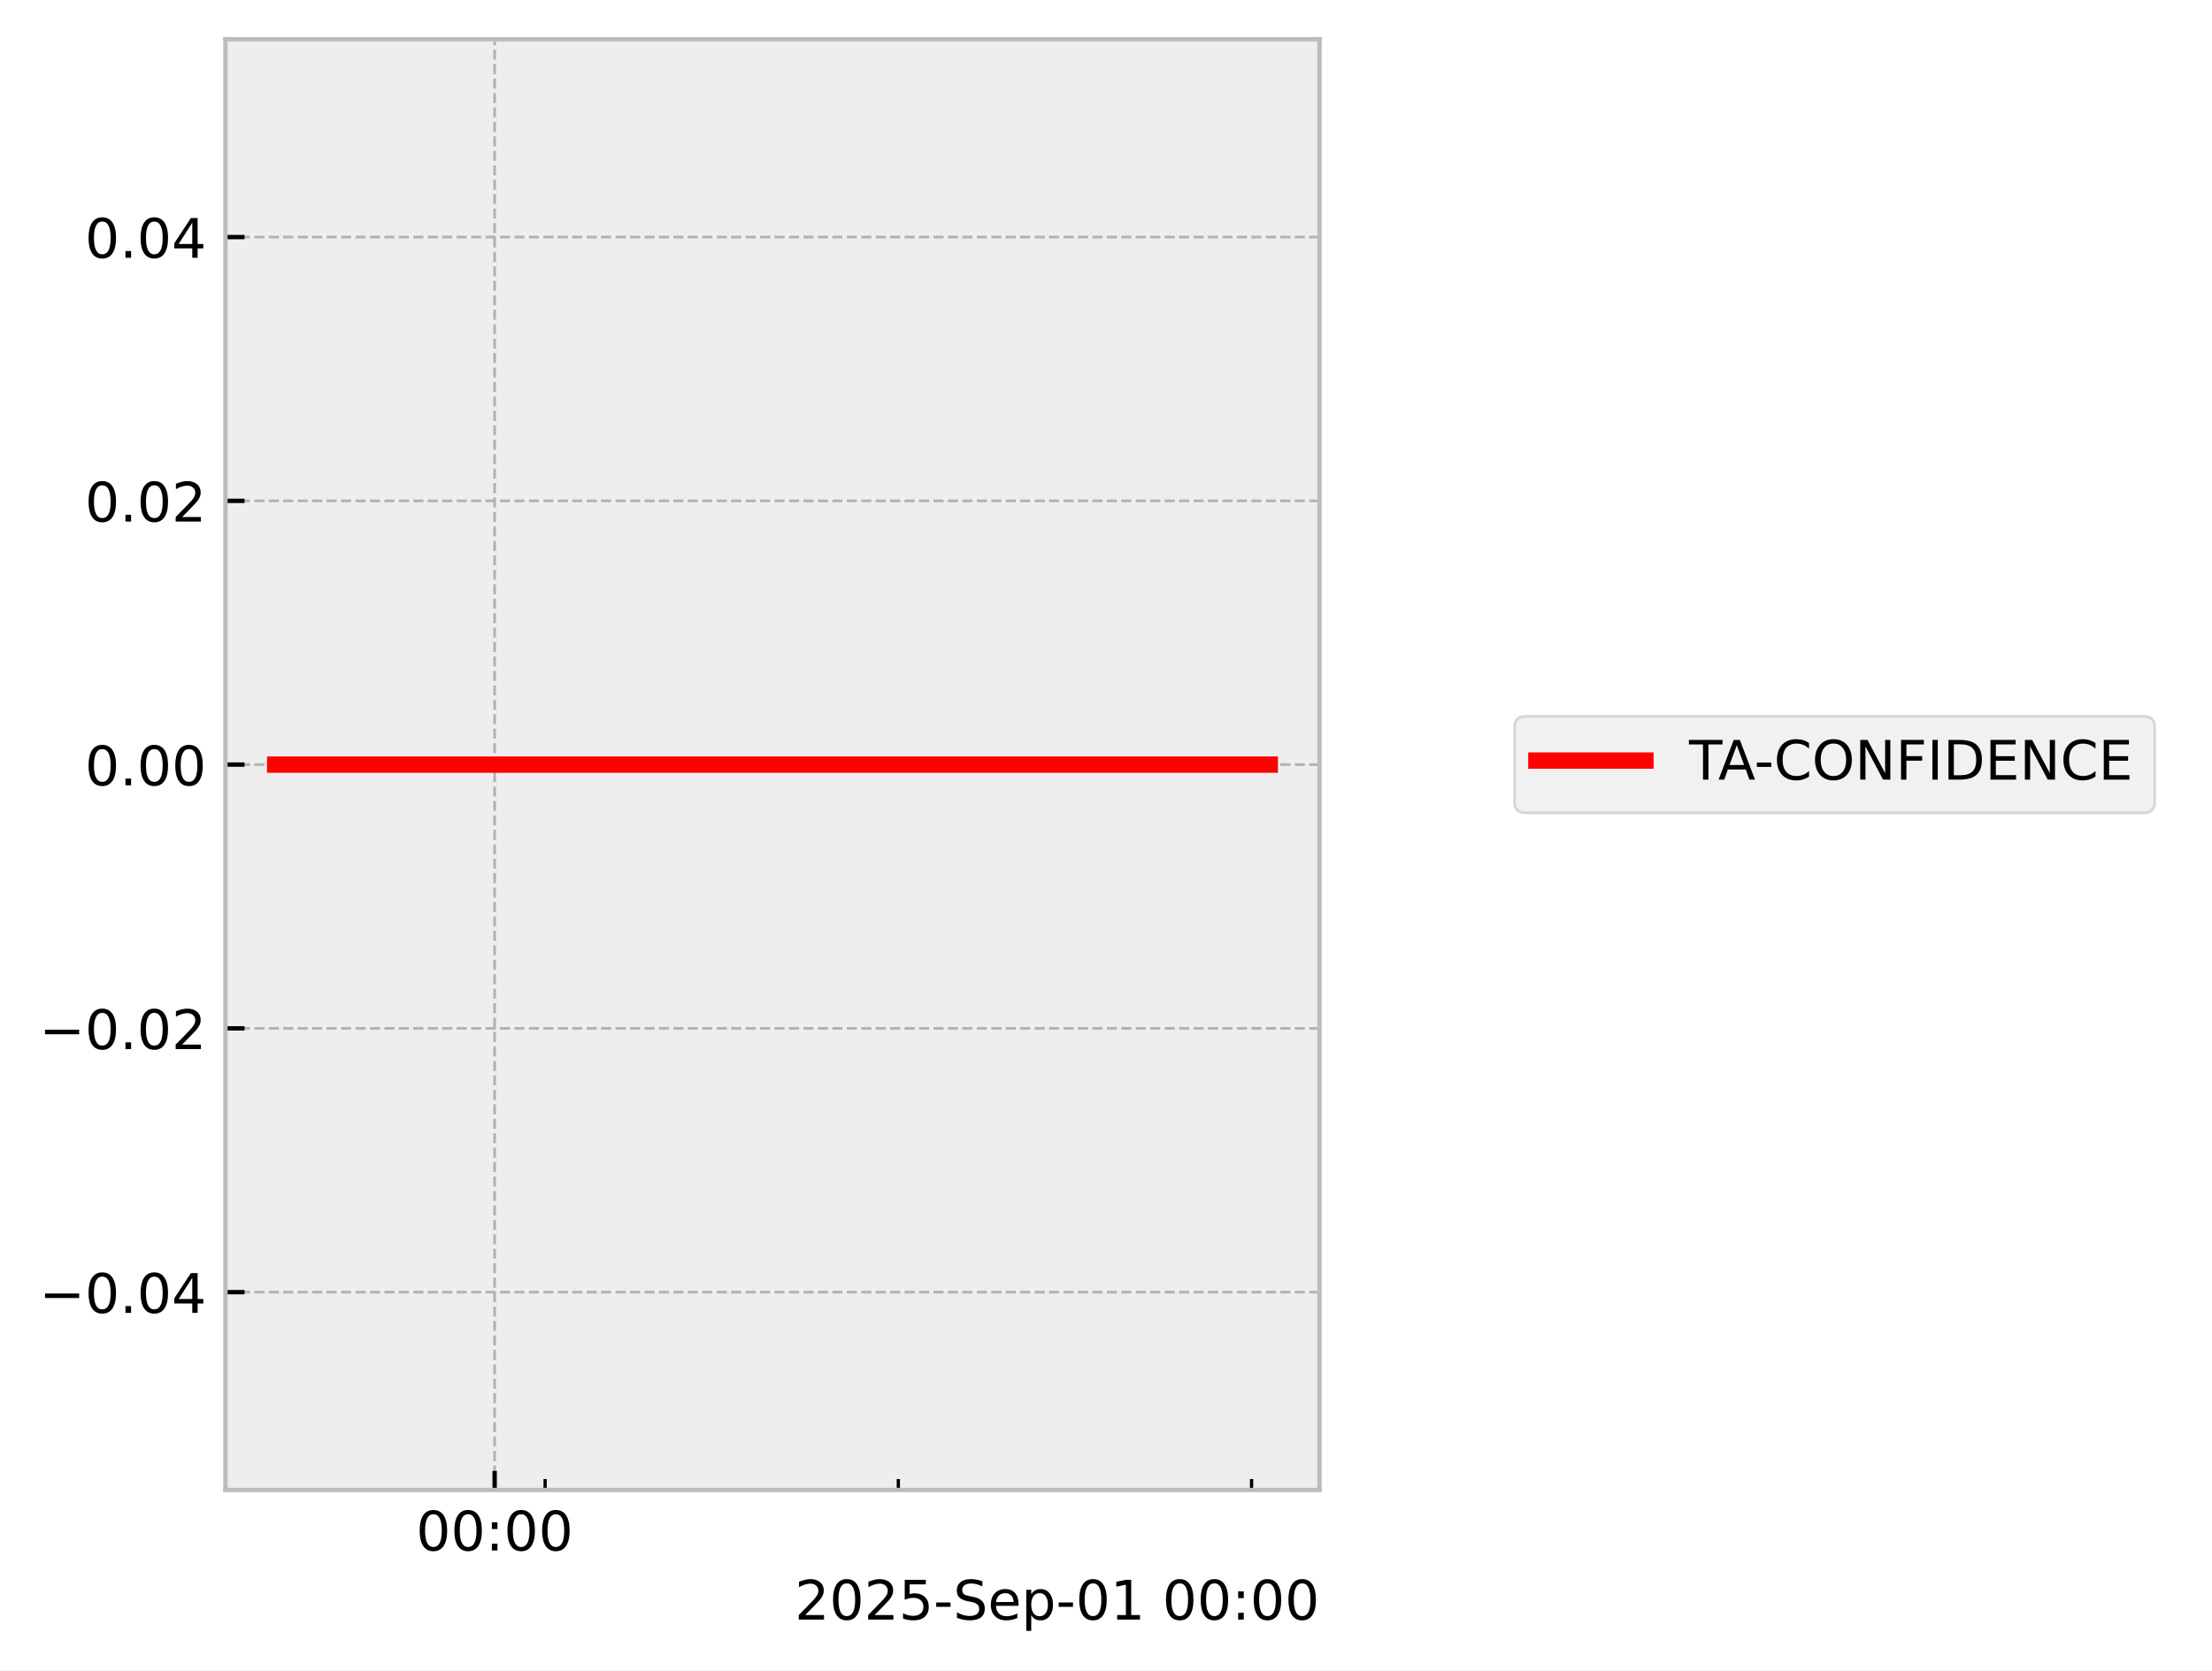
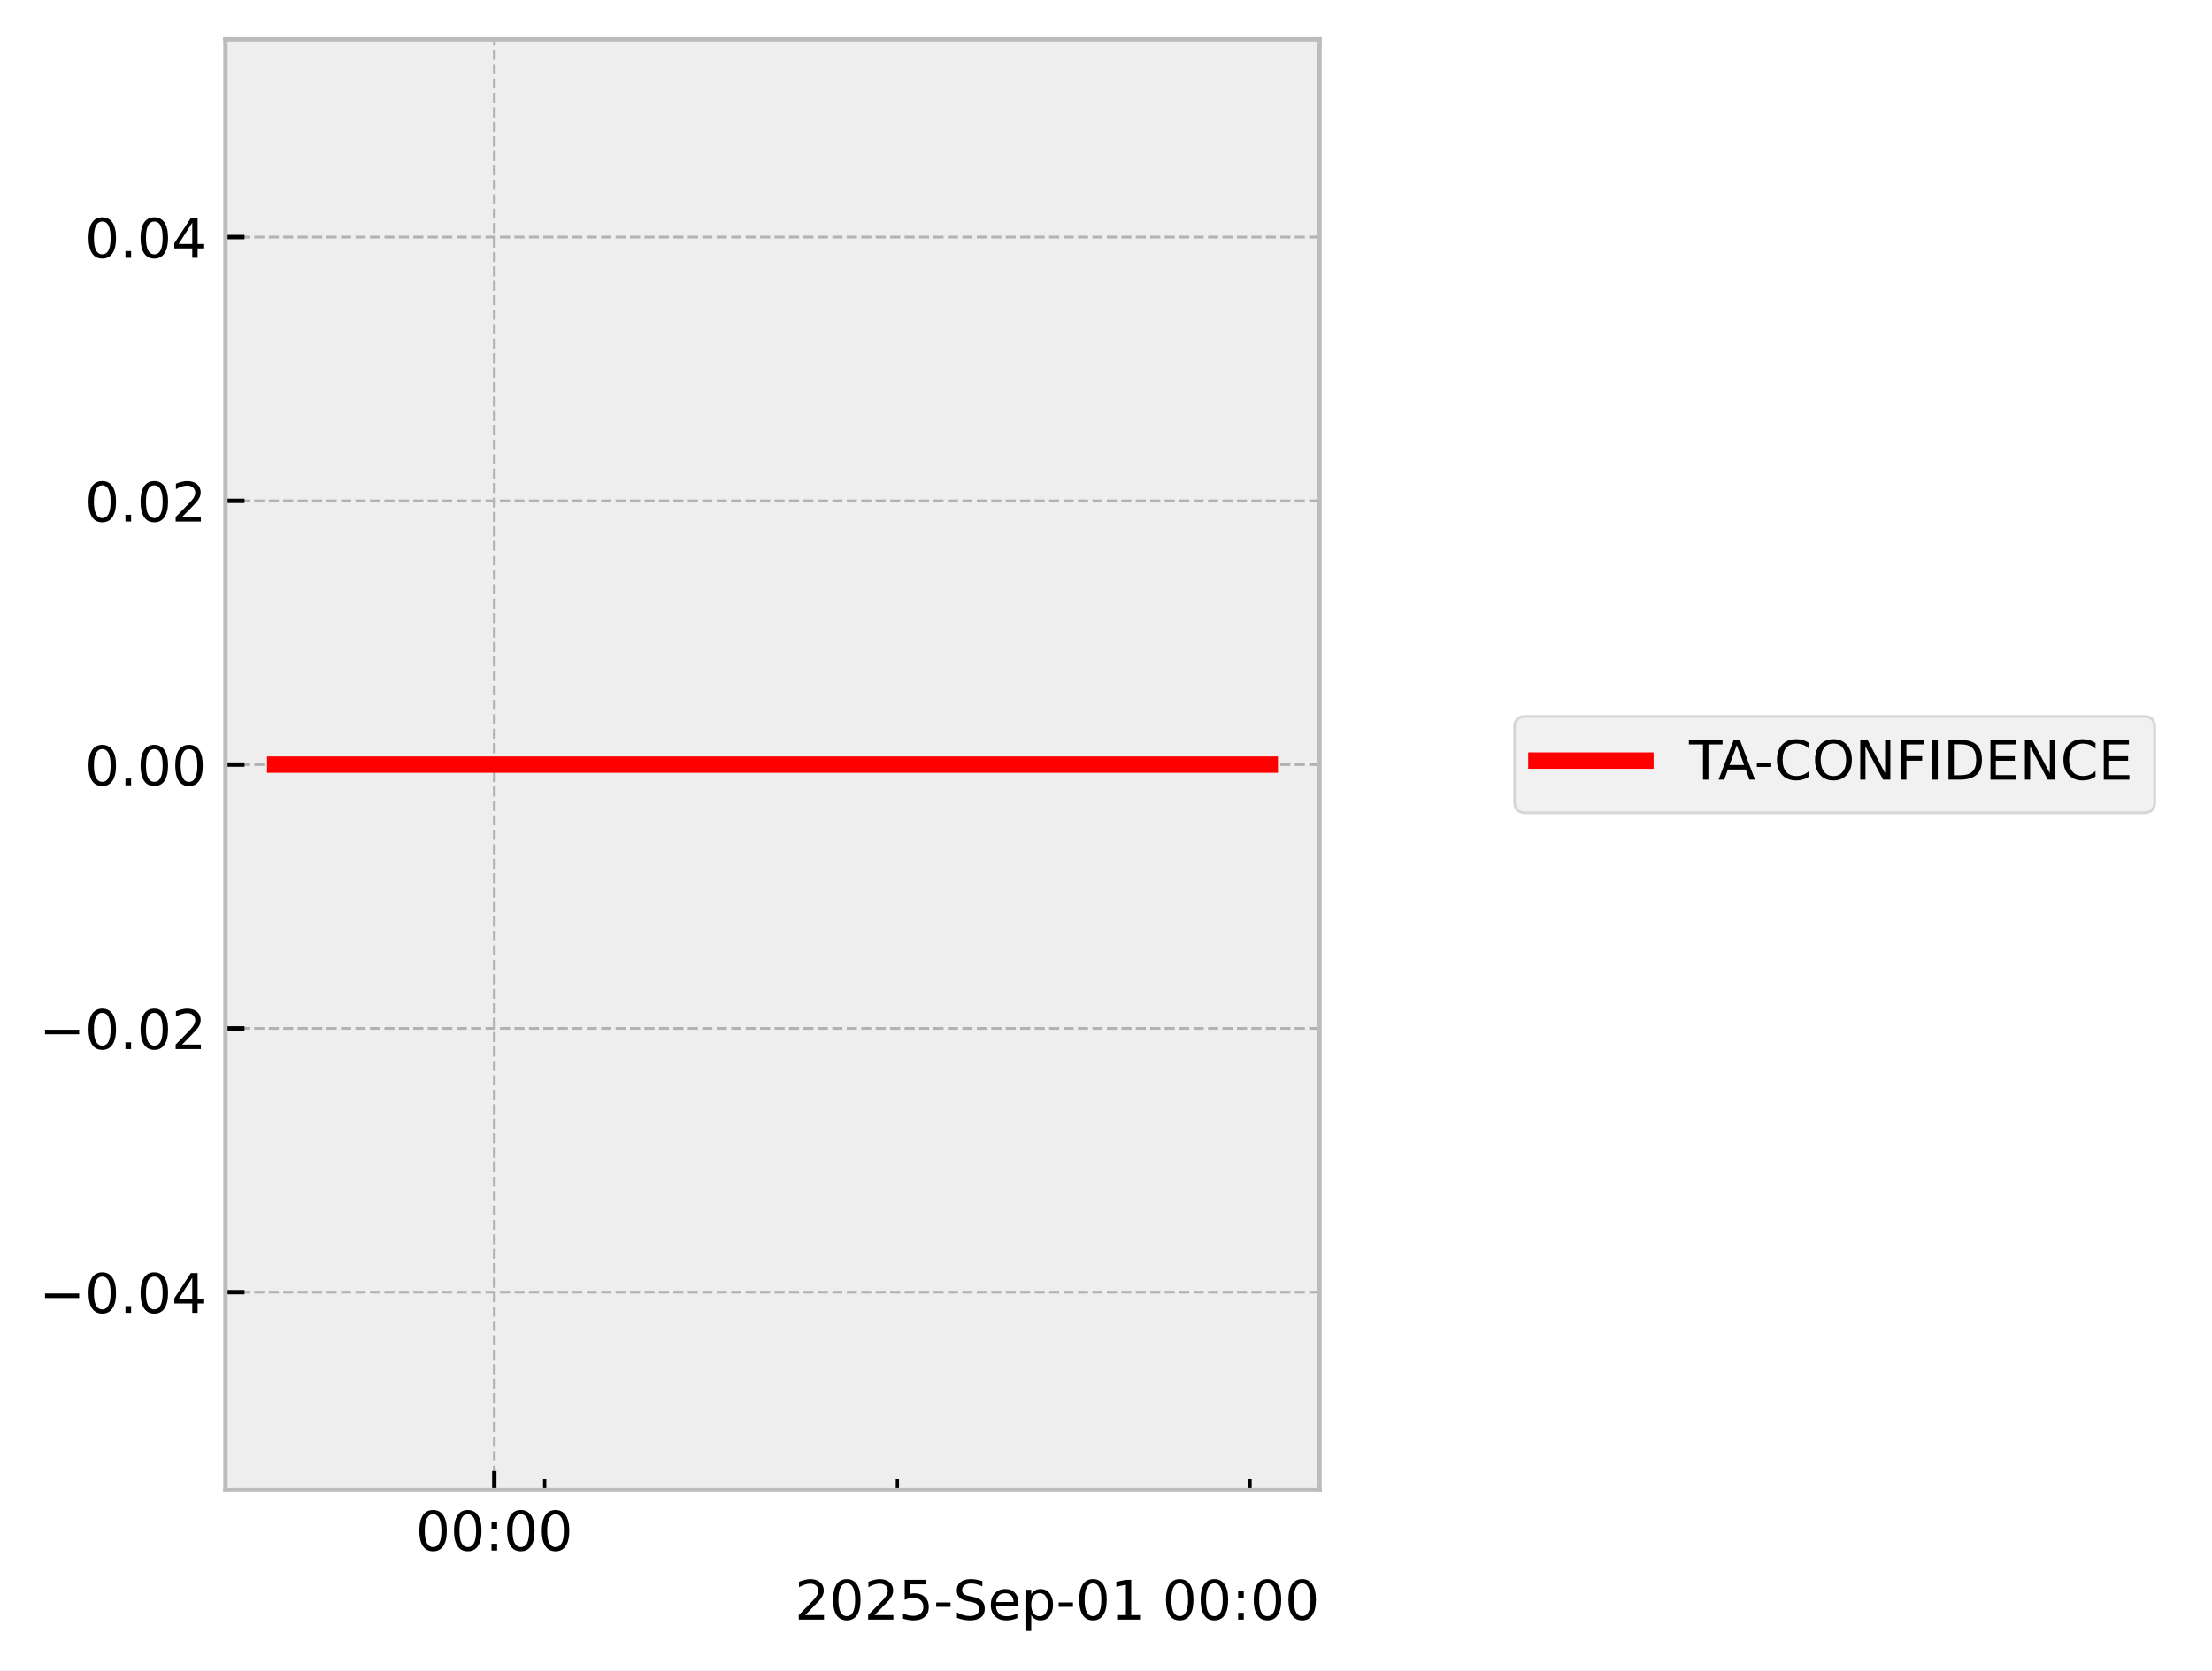
<svg xmlns="http://www.w3.org/2000/svg" xmlns:xlink="http://www.w3.org/1999/xlink" width="405.665pt" height="306.368pt" viewBox="0 0 405.665 306.368" version="1.1">
  <defs>
    <style type="text/css">*{stroke-linejoin: round; stroke-linecap: butt}</style>
  </defs>
  <g id="figure_1">
    <g id="patch_1">
      <path d="M 0 306.368  L 405.665 306.368  L 405.665 0  L 0 0  z " style="fill: #ffffff" />
    </g>
    <g id="axes_1">
      <g id="patch_2">
        <path d="M 41.345 273.312  L 241.991 273.312  L 241.991 7.2  L 41.345 7.2  z " style="fill: #eeeeee" />
      </g>
      <g id="matplotlib.axis_1">
        <g id="xtick_1">
          <g id="line2d_1">
-             <path d="M 90.716 273.312  L 90.716 7.2  " clip-path="url(#pdafd9de5ee)" style="fill: none; stroke-dasharray: 1.85,0.8; stroke-dashoffset: 0; stroke: #b2b2b2; stroke-width: 0.5" />
+             <path d="M 90.653 273.312  L 90.653 7.2  " clip-path="url(#pb3be4dc3e8)" style="fill: none; stroke-dasharray: 1.85,0.8; stroke-dashoffset: 0; stroke: #b2b2b2; stroke-width: 0.5" />
          </g>
          <g id="line2d_2">
            <defs>
-               <path id="m0f3f5d457a" d="M 0 0  L 0 -3.5  " style="stroke: #000000; stroke-width: 0.8" />
-             </defs>
-             <g>
-               <use xlink:href="#m0f3f5d457a" x="90.716" y="273.312" style="stroke: #000000; stroke-width: 0.8" />
+               <path id="m28214d4c14" d="M 0 0  L 0 -3.5  " style="stroke: #000000; stroke-width: 0.8" />
+             </defs>
+             <g>
+               <use xlink:href="#m28214d4c14" x="90.653" y="273.312" style="stroke: #000000; stroke-width: 0.8" />
            </g>
          </g>
          <g id="text_1">
-             <g transform="translate(76.3064 284.4104) scale(0.1 -0.1)">
+             <g transform="translate(76.24383 284.4104) scale(0.1 -0.1)">
              <defs>
                <path id="DejaVuSans-30" d="M 2034 4250  Q 1547 4250 1301 3770  Q 1056 3291 1056 2328  Q 1056 1369 1301 889  Q 1547 409 2034 409  Q 2525 409 2770 889  Q 3016 1369 3016 2328  Q 3016 3291 2770 3770  Q 2525 4250 2034 4250  z M 2034 4750  Q 2819 4750 3233 4129  Q 3647 3509 3647 2328  Q 3647 1150 3233 529  Q 2819 -91 2034 -91  Q 1250 -91 836 529  Q 422 1150 422 2328  Q 422 3509 836 4129  Q 1250 4750 2034 4750  z " transform="scale(0.015625)" />
                <path id="DejaVuSans-3a" d="M 750 794  L 1409 794  L 1409 0  L 750 0  L 750 794  z M 750 3309  L 1409 3309  L 1409 2516  L 750 2516  L 750 3309  z " transform="scale(0.015625)" />
              </defs>
              <use xlink:href="#DejaVuSans-30" />
              <use xlink:href="#DejaVuSans-30" transform="translate(63.62305 0)" />
              <use xlink:href="#DejaVuSans-3a" transform="translate(127.2461 0)" />
              <use xlink:href="#DejaVuSans-30" transform="translate(160.9375 0)" />
              <use xlink:href="#DejaVuSans-30" transform="translate(224.5605 0)" />
            </g>
          </g>
        </g>
        <g id="xtick_2">
          <g id="line2d_3">
            <defs>
-               <path id="md22b8528f9" d="M 0 0  L 0 -2  " style="stroke: #000000; stroke-width: 0.6" />
-             </defs>
-             <g>
-               <use xlink:href="#md22b8528f9" x="99.97" y="273.312" style="stroke: #000000; stroke-width: 0.6" />
+               <path id="m65dc8fbf5f" d="M 0 0  L 0 -2  " style="stroke: #000000; stroke-width: 0.6" />
+             </defs>
+             <g>
+               <use xlink:href="#m65dc8fbf5f" x="99.893" y="273.312" style="stroke: #000000; stroke-width: 0.6" />
            </g>
          </g>
        </g>
        <g id="xtick_3">
          <g id="line2d_4">
            <g>
-               <use xlink:href="#md22b8528f9" x="164.748" y="273.312" style="stroke: #000000; stroke-width: 0.6" />
+               <use xlink:href="#m65dc8fbf5f" x="164.571" y="273.312" style="stroke: #000000; stroke-width: 0.6" />
            </g>
          </g>
        </g>
        <g id="xtick_4">
          <g id="line2d_5">
            <g>
-               <use xlink:href="#md22b8528f9" x="229.527" y="273.312" style="stroke: #000000; stroke-width: 0.6" />
+               <use xlink:href="#m65dc8fbf5f" x="229.249" y="273.312" style="stroke: #000000; stroke-width: 0.6" />
            </g>
          </g>
        </g>
        <g id="text_2">
          <g transform="translate(145.7537 297.0886) scale(0.1 -0.1)">
            <defs>
              <path id="DejaVuSans-32" d="M 1228 531  L 3431 531  L 3431 0  L 469 0  L 469 531  Q 828 903 1448 1529  Q 2069 2156 2228 2338  Q 2531 2678 2651 2914  Q 2772 3150 2772 3378  Q 2772 3750 2511 3984  Q 2250 4219 1831 4219  Q 1534 4219 1204 4116  Q 875 4013 500 3803  L 500 4441  Q 881 4594 1212 4672  Q 1544 4750 1819 4750  Q 2544 4750 2975 4387  Q 3406 4025 3406 3419  Q 3406 3131 3298 2873  Q 3191 2616 2906 2266  Q 2828 2175 2409 1742  Q 1991 1309 1228 531  z " transform="scale(0.015625)" />
              <path id="DejaVuSans-35" d="M 691 4666  L 3169 4666  L 3169 4134  L 1269 4134  L 1269 2991  Q 1406 3038 1543 3061  Q 1681 3084 1819 3084  Q 2600 3084 3056 2656  Q 3513 2228 3513 1497  Q 3513 744 3044 326  Q 2575 -91 1722 -91  Q 1428 -91 1123 -41  Q 819 9 494 109  L 494 744  Q 775 591 1075 516  Q 1375 441 1709 441  Q 2250 441 2565 725  Q 2881 1009 2881 1497  Q 2881 1984 2565 2268  Q 2250 2553 1709 2553  Q 1456 2553 1204 2497  Q 953 2441 691 2322  L 691 4666  z " transform="scale(0.015625)" />
              <path id="DejaVuSans-2d" d="M 313 2009  L 1997 2009  L 1997 1497  L 313 1497  L 313 2009  z " transform="scale(0.015625)" />
              <path id="DejaVuSans-53" d="M 3425 4513  L 3425 3897  Q 3066 4069 2747 4153  Q 2428 4238 2131 4238  Q 1616 4238 1336 4038  Q 1056 3838 1056 3469  Q 1056 3159 1242 3001  Q 1428 2844 1947 2747  L 2328 2669  Q 3034 2534 3370 2195  Q 3706 1856 3706 1288  Q 3706 609 3251 259  Q 2797 -91 1919 -91  Q 1588 -91 1214 -16  Q 841 59 441 206  L 441 856  Q 825 641 1194 531  Q 1563 422 1919 422  Q 2459 422 2753 634  Q 3047 847 3047 1241  Q 3047 1584 2836 1778  Q 2625 1972 2144 2069  L 1759 2144  Q 1053 2284 737 2584  Q 422 2884 422 3419  Q 422 4038 858 4394  Q 1294 4750 2059 4750  Q 2388 4750 2728 4690  Q 3069 4631 3425 4513  z " transform="scale(0.015625)" />
              <path id="DejaVuSans-65" d="M 3597 1894  L 3597 1613  L 953 1613  Q 991 1019 1311 708  Q 1631 397 2203 397  Q 2534 397 2845 478  Q 3156 559 3463 722  L 3463 178  Q 3153 47 2828 -22  Q 2503 -91 2169 -91  Q 1331 -91 842 396  Q 353 884 353 1716  Q 353 2575 817 3079  Q 1281 3584 2069 3584  Q 2775 3584 3186 3129  Q 3597 2675 3597 1894  z M 3022 2063  Q 3016 2534 2758 2815  Q 2500 3097 2075 3097  Q 1594 3097 1305 2825  Q 1016 2553 972 2059  L 3022 2063  z " transform="scale(0.015625)" />
              <path id="DejaVuSans-70" d="M 1159 525  L 1159 -1331  L 581 -1331  L 581 3500  L 1159 3500  L 1159 2969  Q 1341 3281 1617 3432  Q 1894 3584 2278 3584  Q 2916 3584 3314 3078  Q 3713 2572 3713 1747  Q 3713 922 3314 415  Q 2916 -91 2278 -91  Q 1894 -91 1617 61  Q 1341 213 1159 525  z M 3116 1747  Q 3116 2381 2855 2742  Q 2594 3103 2138 3103  Q 1681 3103 1420 2742  Q 1159 2381 1159 1747  Q 1159 1113 1420 752  Q 1681 391 2138 391  Q 2594 391 2855 752  Q 3116 1113 3116 1747  z " transform="scale(0.015625)" />
              <path id="DejaVuSans-31" d="M 794 531  L 1825 531  L 1825 4091  L 703 3866  L 703 4441  L 1819 4666  L 2450 4666  L 2450 531  L 3481 531  L 3481 0  L 794 0  L 794 531  z " transform="scale(0.015625)" />
              <path id="DejaVuSans-20" transform="scale(0.015625)" />
            </defs>
            <use xlink:href="#DejaVuSans-32" />
            <use xlink:href="#DejaVuSans-30" transform="translate(63.62305 0)" />
            <use xlink:href="#DejaVuSans-32" transform="translate(127.2461 0)" />
            <use xlink:href="#DejaVuSans-35" transform="translate(190.8691 0)" />
            <use xlink:href="#DejaVuSans-2d" transform="translate(254.4922 0)" />
            <use xlink:href="#DejaVuSans-53" transform="translate(290.5762 0)" />
            <use xlink:href="#DejaVuSans-65" transform="translate(354.0527 0)" />
            <use xlink:href="#DejaVuSans-70" transform="translate(415.5762 0)" />
            <use xlink:href="#DejaVuSans-2d" transform="translate(479.0527 0)" />
            <use xlink:href="#DejaVuSans-30" transform="translate(515.1367 0)" />
            <use xlink:href="#DejaVuSans-31" transform="translate(578.7598 0)" />
            <use xlink:href="#DejaVuSans-20" transform="translate(642.3828 0)" />
            <use xlink:href="#DejaVuSans-30" transform="translate(674.1699 0)" />
            <use xlink:href="#DejaVuSans-30" transform="translate(737.793 0)" />
            <use xlink:href="#DejaVuSans-3a" transform="translate(801.416 0)" />
            <use xlink:href="#DejaVuSans-30" transform="translate(835.1074 0)" />
            <use xlink:href="#DejaVuSans-30" transform="translate(898.7305 0)" />
          </g>
        </g>
      </g>
      <g id="matplotlib.axis_2">
        <g id="ytick_1">
          <g id="line2d_6">
-             <path d="M 41.345 237.024  L 241.991 237.024  " clip-path="url(#pdafd9de5ee)" style="fill: none; stroke-dasharray: 1.85,0.8; stroke-dashoffset: 0; stroke: #b2b2b2; stroke-width: 0.5" />
+             <path d="M 41.345 237.024  L 241.991 237.024  " clip-path="url(#pb3be4dc3e8)" style="fill: none; stroke-dasharray: 1.85,0.8; stroke-dashoffset: 0; stroke: #b2b2b2; stroke-width: 0.5" />
          </g>
          <g id="line2d_7">
            <defs>
-               <path id="m4ffb7671ff" d="M 0 0  L 3.5 0  " style="stroke: #000000; stroke-width: 0.8" />
-             </defs>
-             <g>
-               <use xlink:href="#m4ffb7671ff" x="41.345" y="237.024" style="stroke: #000000; stroke-width: 0.8" />
+               <path id="m8253ee89bf" d="M 0 0  L 3.5 0  " style="stroke: #000000; stroke-width: 0.8" />
+             </defs>
+             <g>
+               <use xlink:href="#m8253ee89bf" x="41.345" y="237.024" style="stroke: #000000; stroke-width: 0.8" />
            </g>
          </g>
          <g id="text_3">
            <g transform="translate(7.2 240.8232) scale(0.1 -0.1)">
              <defs>
                <path id="DejaVuSans-2212" d="M 678 2272  L 4684 2272  L 4684 1741  L 678 1741  L 678 2272  z " transform="scale(0.015625)" />
                <path id="DejaVuSans-2e" d="M 684 794  L 1344 794  L 1344 0  L 684 0  L 684 794  z " transform="scale(0.015625)" />
                <path id="DejaVuSans-34" d="M 2419 4116  L 825 1625  L 2419 1625  L 2419 4116  z M 2253 4666  L 3047 4666  L 3047 1625  L 3713 1625  L 3713 1100  L 3047 1100  L 3047 0  L 2419 0  L 2419 1100  L 313 1100  L 313 1709  L 2253 4666  z " transform="scale(0.015625)" />
              </defs>
              <use xlink:href="#DejaVuSans-2212" />
              <use xlink:href="#DejaVuSans-30" transform="translate(83.78906 0)" />
              <use xlink:href="#DejaVuSans-2e" transform="translate(147.4121 0)" />
              <use xlink:href="#DejaVuSans-30" transform="translate(179.1992 0)" />
              <use xlink:href="#DejaVuSans-34" transform="translate(242.8223 0)" />
            </g>
          </g>
        </g>
        <g id="ytick_2">
          <g id="line2d_8">
-             <path d="M 41.345 188.64  L 241.991 188.64  " clip-path="url(#pdafd9de5ee)" style="fill: none; stroke-dasharray: 1.85,0.8; stroke-dashoffset: 0; stroke: #b2b2b2; stroke-width: 0.5" />
+             <path d="M 41.345 188.64  L 241.991 188.64  " clip-path="url(#pb3be4dc3e8)" style="fill: none; stroke-dasharray: 1.85,0.8; stroke-dashoffset: 0; stroke: #b2b2b2; stroke-width: 0.5" />
          </g>
          <g id="line2d_9">
            <g>
-               <use xlink:href="#m4ffb7671ff" x="41.345" y="188.64" style="stroke: #000000; stroke-width: 0.8" />
+               <use xlink:href="#m8253ee89bf" x="41.345" y="188.64" style="stroke: #000000; stroke-width: 0.8" />
            </g>
          </g>
          <g id="text_4">
            <g transform="translate(7.2 192.4392) scale(0.1 -0.1)">
              <use xlink:href="#DejaVuSans-2212" />
              <use xlink:href="#DejaVuSans-30" transform="translate(83.78906 0)" />
              <use xlink:href="#DejaVuSans-2e" transform="translate(147.4121 0)" />
              <use xlink:href="#DejaVuSans-30" transform="translate(179.1992 0)" />
              <use xlink:href="#DejaVuSans-32" transform="translate(242.8223 0)" />
            </g>
          </g>
        </g>
        <g id="ytick_3">
          <g id="line2d_10">
-             <path d="M 41.345 140.256  L 241.991 140.256  " clip-path="url(#pdafd9de5ee)" style="fill: none; stroke-dasharray: 1.85,0.8; stroke-dashoffset: 0; stroke: #b2b2b2; stroke-width: 0.5" />
+             <path d="M 41.345 140.256  L 241.991 140.256  " clip-path="url(#pb3be4dc3e8)" style="fill: none; stroke-dasharray: 1.85,0.8; stroke-dashoffset: 0; stroke: #b2b2b2; stroke-width: 0.5" />
          </g>
          <g id="line2d_11">
            <g>
-               <use xlink:href="#m4ffb7671ff" x="41.345" y="140.256" style="stroke: #000000; stroke-width: 0.8" />
+               <use xlink:href="#m8253ee89bf" x="41.345" y="140.256" style="stroke: #000000; stroke-width: 0.8" />
            </g>
          </g>
          <g id="text_5">
            <g transform="translate(15.57969 144.0552) scale(0.1 -0.1)">
              <use xlink:href="#DejaVuSans-30" />
              <use xlink:href="#DejaVuSans-2e" transform="translate(63.62305 0)" />
              <use xlink:href="#DejaVuSans-30" transform="translate(95.41016 0)" />
              <use xlink:href="#DejaVuSans-30" transform="translate(159.0332 0)" />
            </g>
          </g>
        </g>
        <g id="ytick_4">
          <g id="line2d_12">
-             <path d="M 41.345 91.872  L 241.991 91.872  " clip-path="url(#pdafd9de5ee)" style="fill: none; stroke-dasharray: 1.85,0.8; stroke-dashoffset: 0; stroke: #b2b2b2; stroke-width: 0.5" />
+             <path d="M 41.345 91.872  L 241.991 91.872  " clip-path="url(#pb3be4dc3e8)" style="fill: none; stroke-dasharray: 1.85,0.8; stroke-dashoffset: 0; stroke: #b2b2b2; stroke-width: 0.5" />
          </g>
          <g id="line2d_13">
            <g>
-               <use xlink:href="#m4ffb7671ff" x="41.345" y="91.872" style="stroke: #000000; stroke-width: 0.8" />
+               <use xlink:href="#m8253ee89bf" x="41.345" y="91.872" style="stroke: #000000; stroke-width: 0.8" />
            </g>
          </g>
          <g id="text_6">
            <g transform="translate(15.57969 95.67122) scale(0.1 -0.1)">
              <use xlink:href="#DejaVuSans-30" />
              <use xlink:href="#DejaVuSans-2e" transform="translate(63.62305 0)" />
              <use xlink:href="#DejaVuSans-30" transform="translate(95.41016 0)" />
              <use xlink:href="#DejaVuSans-32" transform="translate(159.0332 0)" />
            </g>
          </g>
        </g>
        <g id="ytick_5">
          <g id="line2d_14">
-             <path d="M 41.345 43.488  L 241.991 43.488  " clip-path="url(#pdafd9de5ee)" style="fill: none; stroke-dasharray: 1.85,0.8; stroke-dashoffset: 0; stroke: #b2b2b2; stroke-width: 0.5" />
+             <path d="M 41.345 43.488  L 241.991 43.488  " clip-path="url(#pb3be4dc3e8)" style="fill: none; stroke-dasharray: 1.85,0.8; stroke-dashoffset: 0; stroke: #b2b2b2; stroke-width: 0.5" />
          </g>
          <g id="line2d_15">
            <g>
-               <use xlink:href="#m4ffb7671ff" x="41.345" y="43.488" style="stroke: #000000; stroke-width: 0.8" />
+               <use xlink:href="#m8253ee89bf" x="41.345" y="43.488" style="stroke: #000000; stroke-width: 0.8" />
            </g>
          </g>
          <g id="text_7">
            <g transform="translate(15.57969 47.28722) scale(0.1 -0.1)">
              <use xlink:href="#DejaVuSans-30" />
              <use xlink:href="#DejaVuSans-2e" transform="translate(63.62305 0)" />
              <use xlink:href="#DejaVuSans-30" transform="translate(95.41016 0)" />
              <use xlink:href="#DejaVuSans-34" transform="translate(159.0332 0)" />
            </g>
          </g>
        </g>
      </g>
      <g id="line2d_16">
-         <path d="M 50.466 140.256  L 57.594 140.256  L 58.51 140.256  L 58.726 140.256  L 58.92 140.256  L 66.163 140.256  L 67.504 140.256  L 232.871 140.256  " clip-path="url(#pdafd9de5ee)" style="fill: none; stroke: #ff0000; stroke-width: 3; stroke-linecap: square" />
+         <path d="M 50.466 140.256  L 57.583 140.256  L 58.497 140.256  L 58.713 140.256  L 58.907 140.256  L 66.139 140.256  L 67.477 140.256  L 232.871 140.256  " clip-path="url(#pb3be4dc3e8)" style="fill: none; stroke: #ff0000; stroke-width: 3; stroke-linecap: square" />
      </g>
      <g id="patch_3">
        <path d="M 41.345 273.312  L 41.345 7.2  " style="fill: none; stroke: #bcbcbc; stroke-width: 0.8; stroke-linejoin: miter; stroke-linecap: square" />
      </g>
      <g id="patch_4">
        <path d="M 241.991 273.312  L 241.991 7.2  " style="fill: none; stroke: #bcbcbc; stroke-width: 0.8; stroke-linejoin: miter; stroke-linecap: square" />
      </g>
      <g id="patch_5">
        <path d="M 41.345 273.312  L 241.991 273.312  " style="fill: none; stroke: #bcbcbc; stroke-width: 0.8; stroke-linejoin: miter; stroke-linecap: square" />
      </g>
      <g id="patch_6">
        <path d="M 41.345 7.2  L 241.991 7.2  " style="fill: none; stroke: #bcbcbc; stroke-width: 0.8; stroke-linejoin: miter; stroke-linecap: square" />
      </g>
    </g>
    <g id="axes_2">
      <g id="legend_1">
        <g id="patch_7">
          <path d="M 279.763 149.095  L 393.159 149.095  Q 395.159 149.095 395.159 147.095  L 395.159 133.417  Q 395.159 131.417 393.159 131.417  L 279.763 131.417  Q 277.763 131.417 277.763 133.417  L 277.763 147.095  Q 277.763 149.095 279.763 149.095  z " style="fill: #eeeeee; opacity: 0.8; stroke: #cccccc; stroke-width: 0.5; stroke-linejoin: miter" />
        </g>
        <g id="line2d_17">
          <path d="M 281.763 139.515  L 291.763 139.515  L 301.763 139.515  " style="fill: none; stroke: #ff0000; stroke-width: 3; stroke-linecap: square" />
        </g>
        <g id="text_8">
          <g transform="translate(309.7634 143.0154) scale(0.1 -0.1)">
            <defs>
              <path id="DejaVuSans-54" d="M -19 4666  L 3928 4666  L 3928 4134  L 2272 4134  L 2272 0  L 1638 0  L 1638 4134  L -19 4134  L -19 4666  z " transform="scale(0.015625)" />
              <path id="DejaVuSans-41" d="M 2188 4044  L 1331 1722  L 3047 1722  L 2188 4044  z M 1831 4666  L 2547 4666  L 4325 0  L 3669 0  L 3244 1197  L 1141 1197  L 716 0  L 50 0  L 1831 4666  z " transform="scale(0.015625)" />
              <path id="DejaVuSans-43" d="M 4122 4306  L 4122 3641  Q 3803 3938 3442 4084  Q 3081 4231 2675 4231  Q 1875 4231 1450 3742  Q 1025 3253 1025 2328  Q 1025 1406 1450 917  Q 1875 428 2675 428  Q 3081 428 3442 575  Q 3803 722 4122 1019  L 4122 359  Q 3791 134 3420 21  Q 3050 -91 2638 -91  Q 1578 -91 968 557  Q 359 1206 359 2328  Q 359 3453 968 4101  Q 1578 4750 2638 4750  Q 3056 4750 3426 4639  Q 3797 4528 4122 4306  z " transform="scale(0.015625)" />
              <path id="DejaVuSans-4f" d="M 2522 4238  Q 1834 4238 1429 3725  Q 1025 3213 1025 2328  Q 1025 1447 1429 934  Q 1834 422 2522 422  Q 3209 422 3611 934  Q 4013 1447 4013 2328  Q 4013 3213 3611 3725  Q 3209 4238 2522 4238  z M 2522 4750  Q 3503 4750 4090 4092  Q 4678 3434 4678 2328  Q 4678 1225 4090 567  Q 3503 -91 2522 -91  Q 1538 -91 948 565  Q 359 1222 359 2328  Q 359 3434 948 4092  Q 1538 4750 2522 4750  z " transform="scale(0.015625)" />
              <path id="DejaVuSans-4e" d="M 628 4666  L 1478 4666  L 3547 763  L 3547 4666  L 4159 4666  L 4159 0  L 3309 0  L 1241 3903  L 1241 0  L 628 0  L 628 4666  z " transform="scale(0.015625)" />
              <path id="DejaVuSans-46" d="M 628 4666  L 3309 4666  L 3309 4134  L 1259 4134  L 1259 2759  L 3109 2759  L 3109 2228  L 1259 2228  L 1259 0  L 628 0  L 628 4666  z " transform="scale(0.015625)" />
              <path id="DejaVuSans-49" d="M 628 4666  L 1259 4666  L 1259 0  L 628 0  L 628 4666  z " transform="scale(0.015625)" />
              <path id="DejaVuSans-44" d="M 1259 4147  L 1259 519  L 2022 519  Q 2988 519 3436 956  Q 3884 1394 3884 2338  Q 3884 3275 3436 3711  Q 2988 4147 2022 4147  L 1259 4147  z M 628 4666  L 1925 4666  Q 3281 4666 3915 4102  Q 4550 3538 4550 2338  Q 4550 1131 3912 565  Q 3275 0 1925 0  L 628 0  L 628 4666  z " transform="scale(0.015625)" />
              <path id="DejaVuSans-45" d="M 628 4666  L 3578 4666  L 3578 4134  L 1259 4134  L 1259 2753  L 3481 2753  L 3481 2222  L 1259 2222  L 1259 531  L 3634 531  L 3634 0  L 628 0  L 628 4666  z " transform="scale(0.015625)" />
            </defs>
            <use xlink:href="#DejaVuSans-54" />
            <use xlink:href="#DejaVuSans-41" transform="translate(53.33398 0)" />
            <use xlink:href="#DejaVuSans-2d" transform="translate(119.4922 0)" />
            <use xlink:href="#DejaVuSans-43" transform="translate(155.5762 0)" />
            <use xlink:href="#DejaVuSans-4f" transform="translate(225.4004 0)" />
            <use xlink:href="#DejaVuSans-4e" transform="translate(304.1113 0)" />
            <use xlink:href="#DejaVuSans-46" transform="translate(378.916 0)" />
            <use xlink:href="#DejaVuSans-49" transform="translate(436.4355 0)" />
            <use xlink:href="#DejaVuSans-44" transform="translate(465.9277 0)" />
            <use xlink:href="#DejaVuSans-45" transform="translate(542.9297 0)" />
            <use xlink:href="#DejaVuSans-4e" transform="translate(606.1133 0)" />
            <use xlink:href="#DejaVuSans-43" transform="translate(680.918 0)" />
            <use xlink:href="#DejaVuSans-45" transform="translate(750.7422 0)" />
          </g>
        </g>
      </g>
    </g>
  </g>
  <defs>
-     <clipPath id="pdafd9de5ee">
+     <clipPath id="pb3be4dc3e8">
      <rect x="41.345" y="7.2" width="200.646" height="266.112" />
    </clipPath>
  </defs>
</svg>
